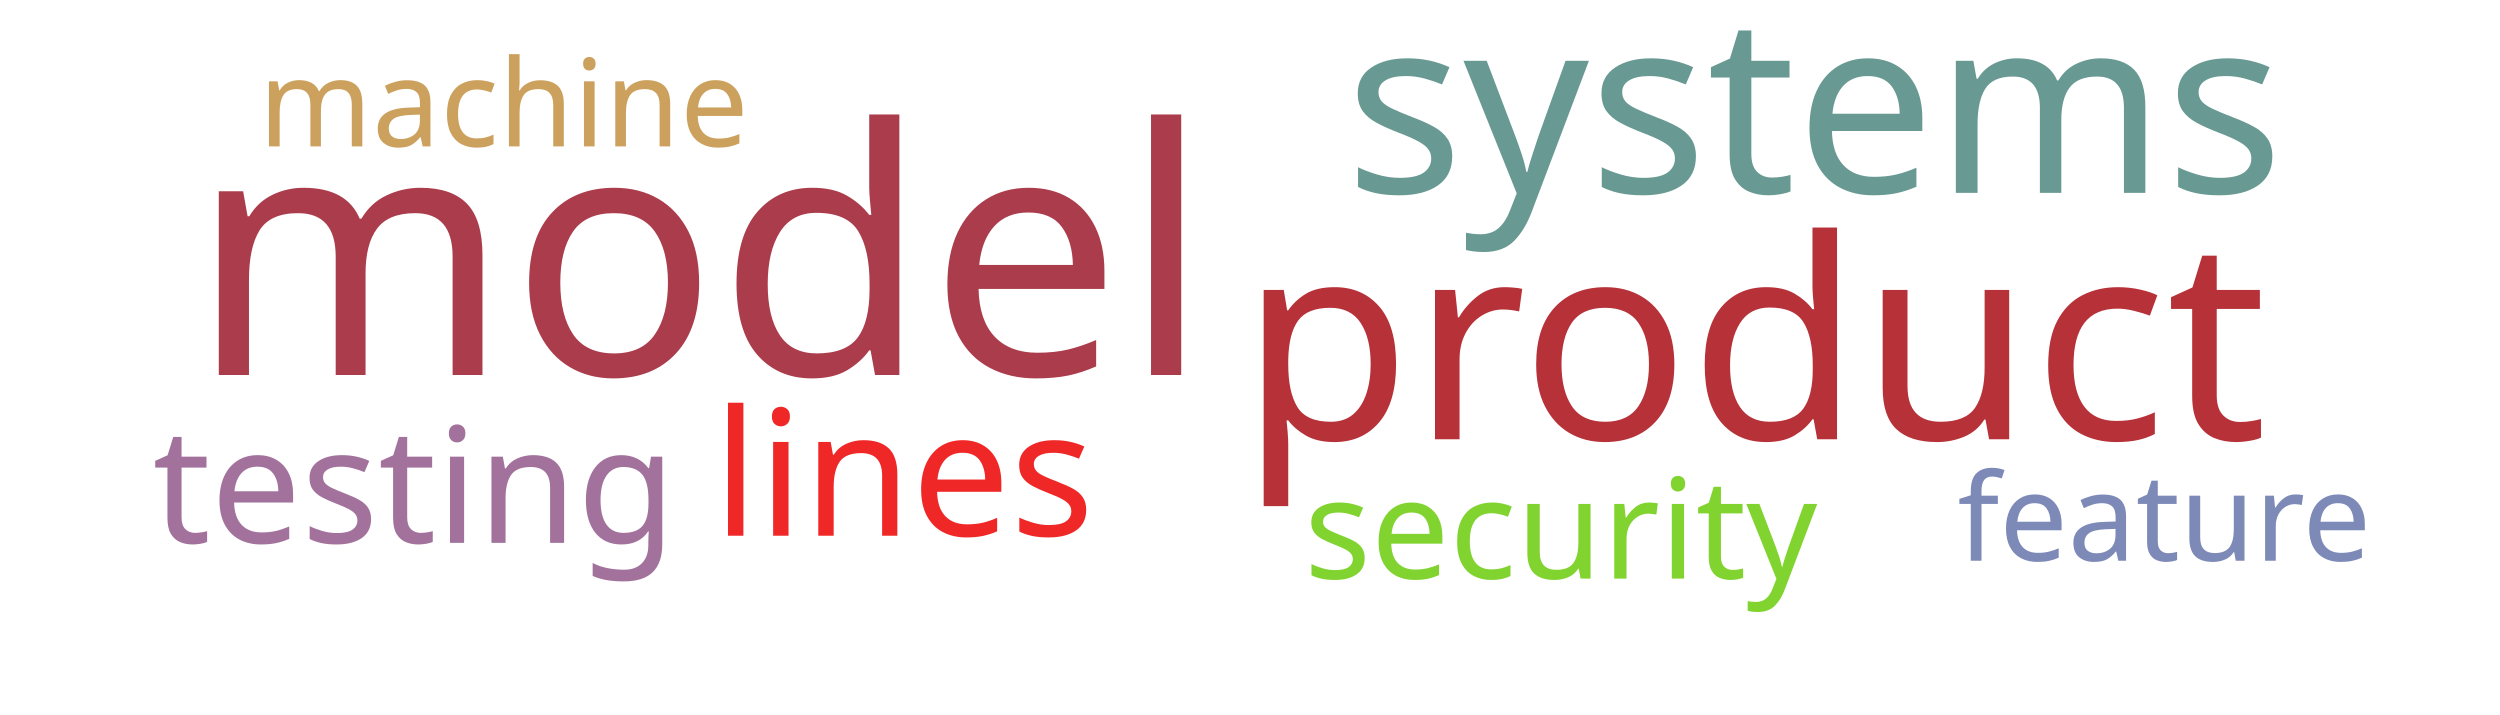
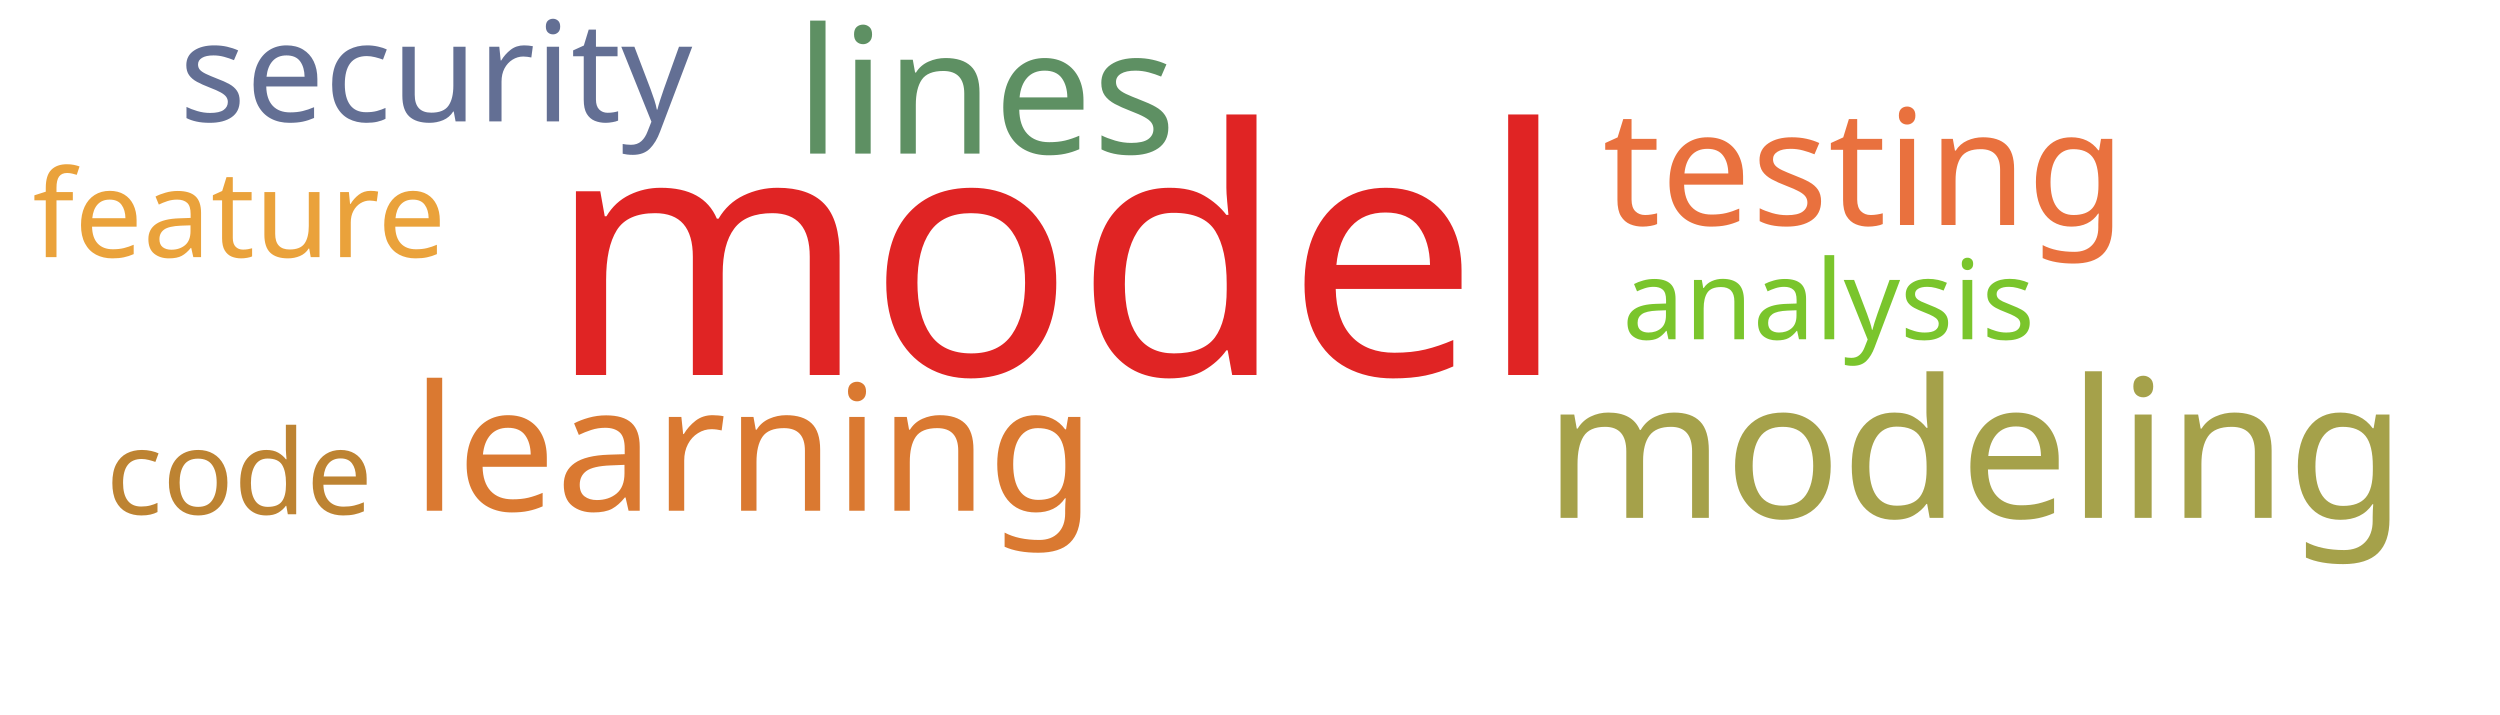
<svg xmlns="http://www.w3.org/2000/svg" width="700" height="200">
  <g transform="translate(350, 100)">
-     <text text-anchor="middle" style="font-family: Impact; font-size: 96px; fill: #ab3c4b" transform="translate(-154,5)rotate(0)">model</text>
-     <text text-anchor="middle" style="font-family: Impact; font-size: 78px; fill: #b63138" transform="translate(141,23)rotate(0)">product</text>
-     <text text-anchor="middle" style="font-family: Impact; font-size: 69px; fill: #689993" transform="translate(158,-46)rotate(0)">systems</text>
-     <text text-anchor="middle" style="font-family: Impact; font-size: 49px; fill: #ef2727" transform="translate(-97,50)rotate(0)">lines</text>
-     <text text-anchor="middle" style="font-family: Impact; font-size: 45px; fill: #a2729c" transform="translate(-234,52)rotate(0)">testing</text>
-     <text text-anchor="middle" style="font-family: Impact; font-size: 39px; fill: #81d32f" transform="translate(87,62)rotate(0)">security</text>
-     <text text-anchor="middle" style="font-family: Impact; font-size: 34px; fill: #7d89b7" transform="translate(256,57)rotate(0)">feature</text>
-     <text text-anchor="middle" style="font-family: Impact; font-size: 34px; fill: #cba15d" transform="translate(-209,-59)rotate(0)">machine</text>
+     <text text-anchor="middle" style="font-family: Impact; font-size: 96px; fill: #e02424" transform="translate(-54,5)rotate(0)">model</text>
+     <text text-anchor="middle" style="font-family: Impact; font-size: 54px; fill: #a5a14a" transform="translate(203,45)rotate(0)">modeling</text>
+     <text text-anchor="middle" style="font-family: Impact; font-size: 49px; fill: #5e9063" transform="translate(-74,-57)rotate(0)">lines</text>
+     <text text-anchor="middle" style="font-family: Impact; font-size: 49px; fill: #da7931" transform="translate(-139,43)rotate(0)">learning</text>
+     <text text-anchor="middle" style="font-family: Impact; font-size: 45px; fill: #e9713e" transform="translate(172,-37)rotate(0)">testing</text>
+     <text text-anchor="middle" style="font-family: Impact; font-size: 39px; fill: #636f94" transform="translate(-228,-66)rotate(0)">security</text>
+     <text text-anchor="middle" style="font-family: Impact; font-size: 34px; fill: #eaa23b" transform="translate(-283,-28)rotate(0)">feature</text>
+     <text text-anchor="middle" style="font-family: Impact; font-size: 33px; fill: #bd8332" transform="translate(-283,44)rotate(0)">code</text>
+     <text text-anchor="middle" style="font-family: Impact; font-size: 31px; fill: #7ac52c" transform="translate(162,-5)rotate(0)">analysis</text>
  </g>
</svg>
